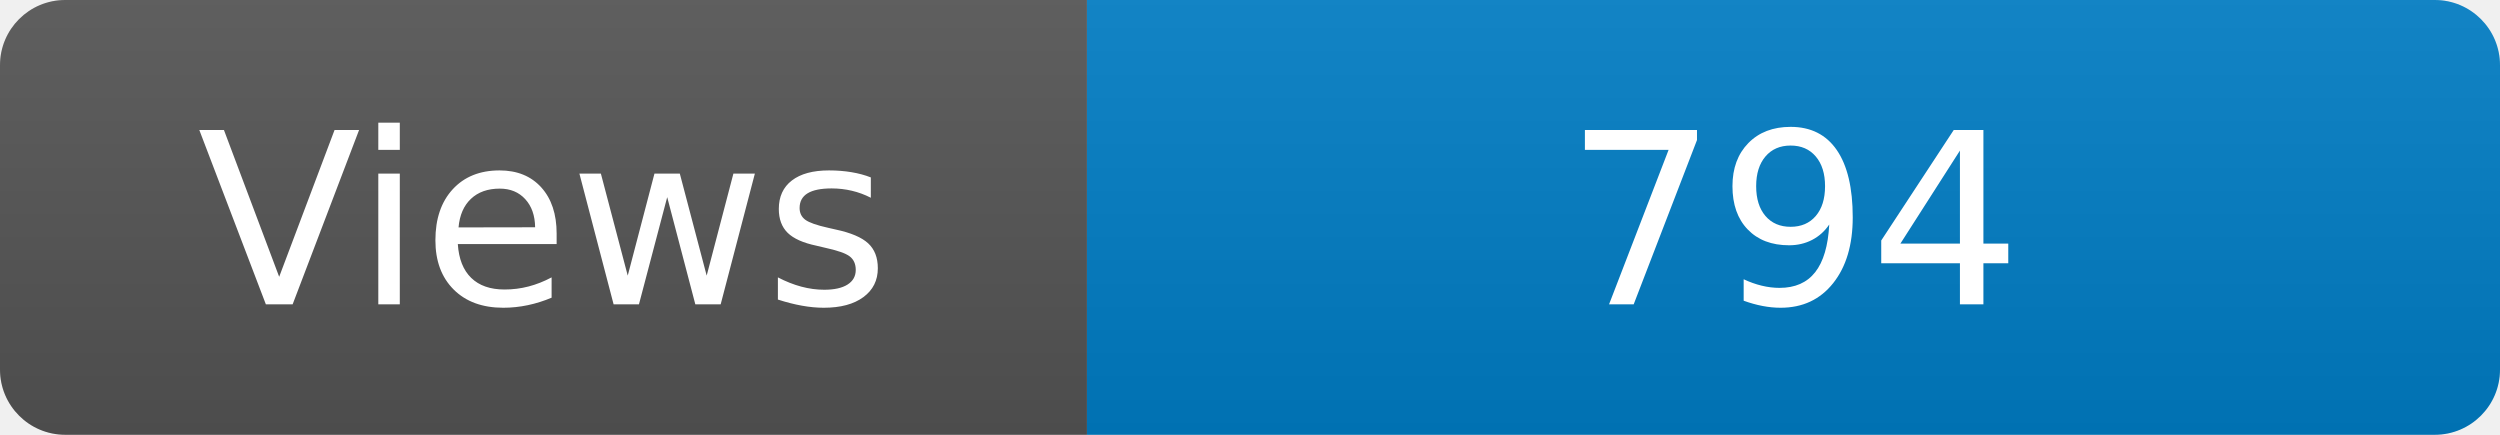
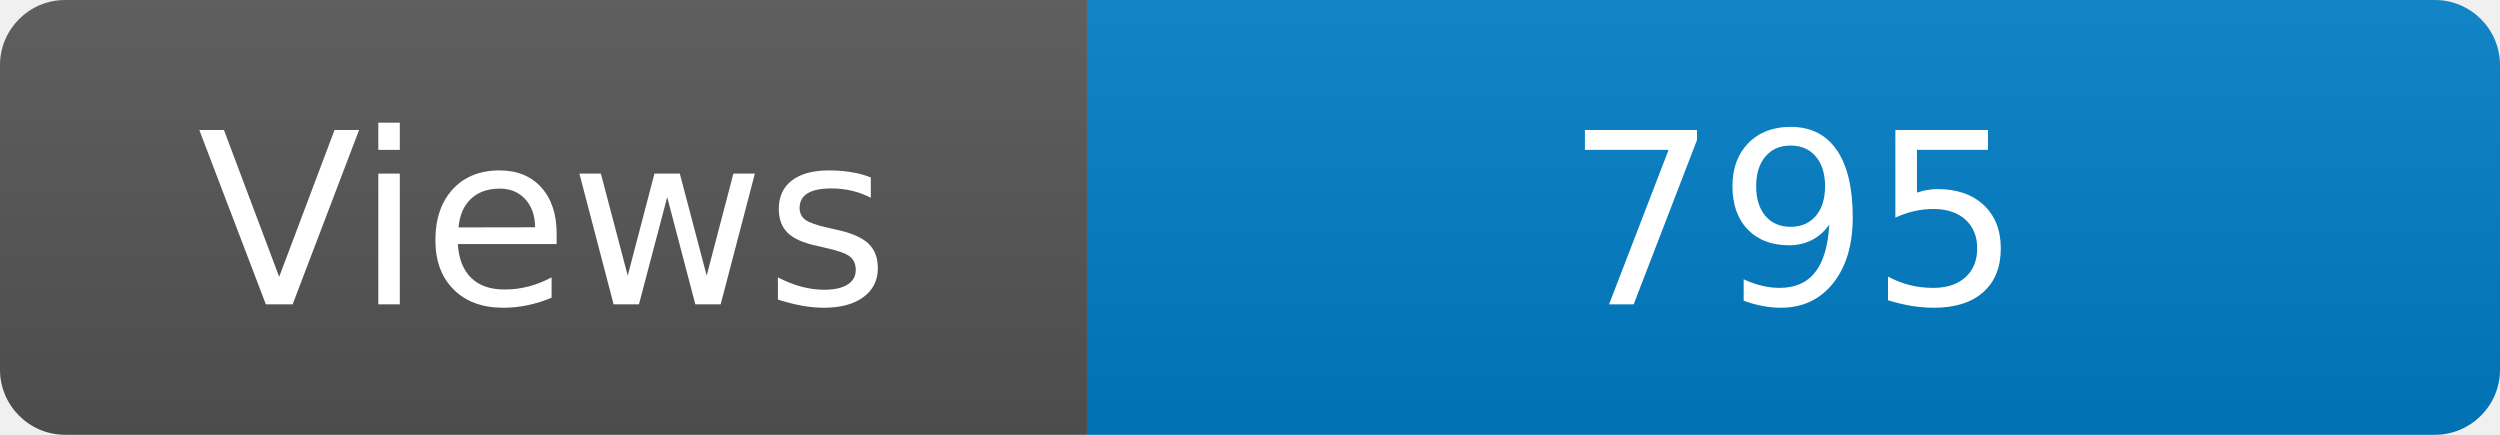
<svg xmlns="http://www.w3.org/2000/svg" width="115" height="20" role="img" aria-label="Maintained?: yes">
  <linearGradient id="s" x2="0" y2="100%">
    <stop offset="0" stop-color="#bbb" stop-opacity=".1" />
    <stop offset="1" stop-opacity=".1" />
  </linearGradient>
  <clipPath id="r">
    <rect width="115" height="20" rx="3" fill="#fff" />
  </clipPath>
  <g clip-path="url(#r)">
    <rect width="50" height="20" fill="#555" />
    <rect x="50" width="160" height="20" fill="#007ec6" />
    <rect width="115" height="20" fill="url(#s)" />
  </g>
  <g fill="#fff" text-anchor="middle" font-family="Verdana,Geneva,DejaVu Sans,sans-serif" font-size="110">
    <text x="250" y="140" transform="scale(.1)" fill="#fff">Views</text>
-     <text x="825" y="140" transform="scale(.1)" fill="#fff">794</text>
+     <text x="825" y="140" transform="scale(.1)" fill="#fff">795</text>
  </g>
</svg>
